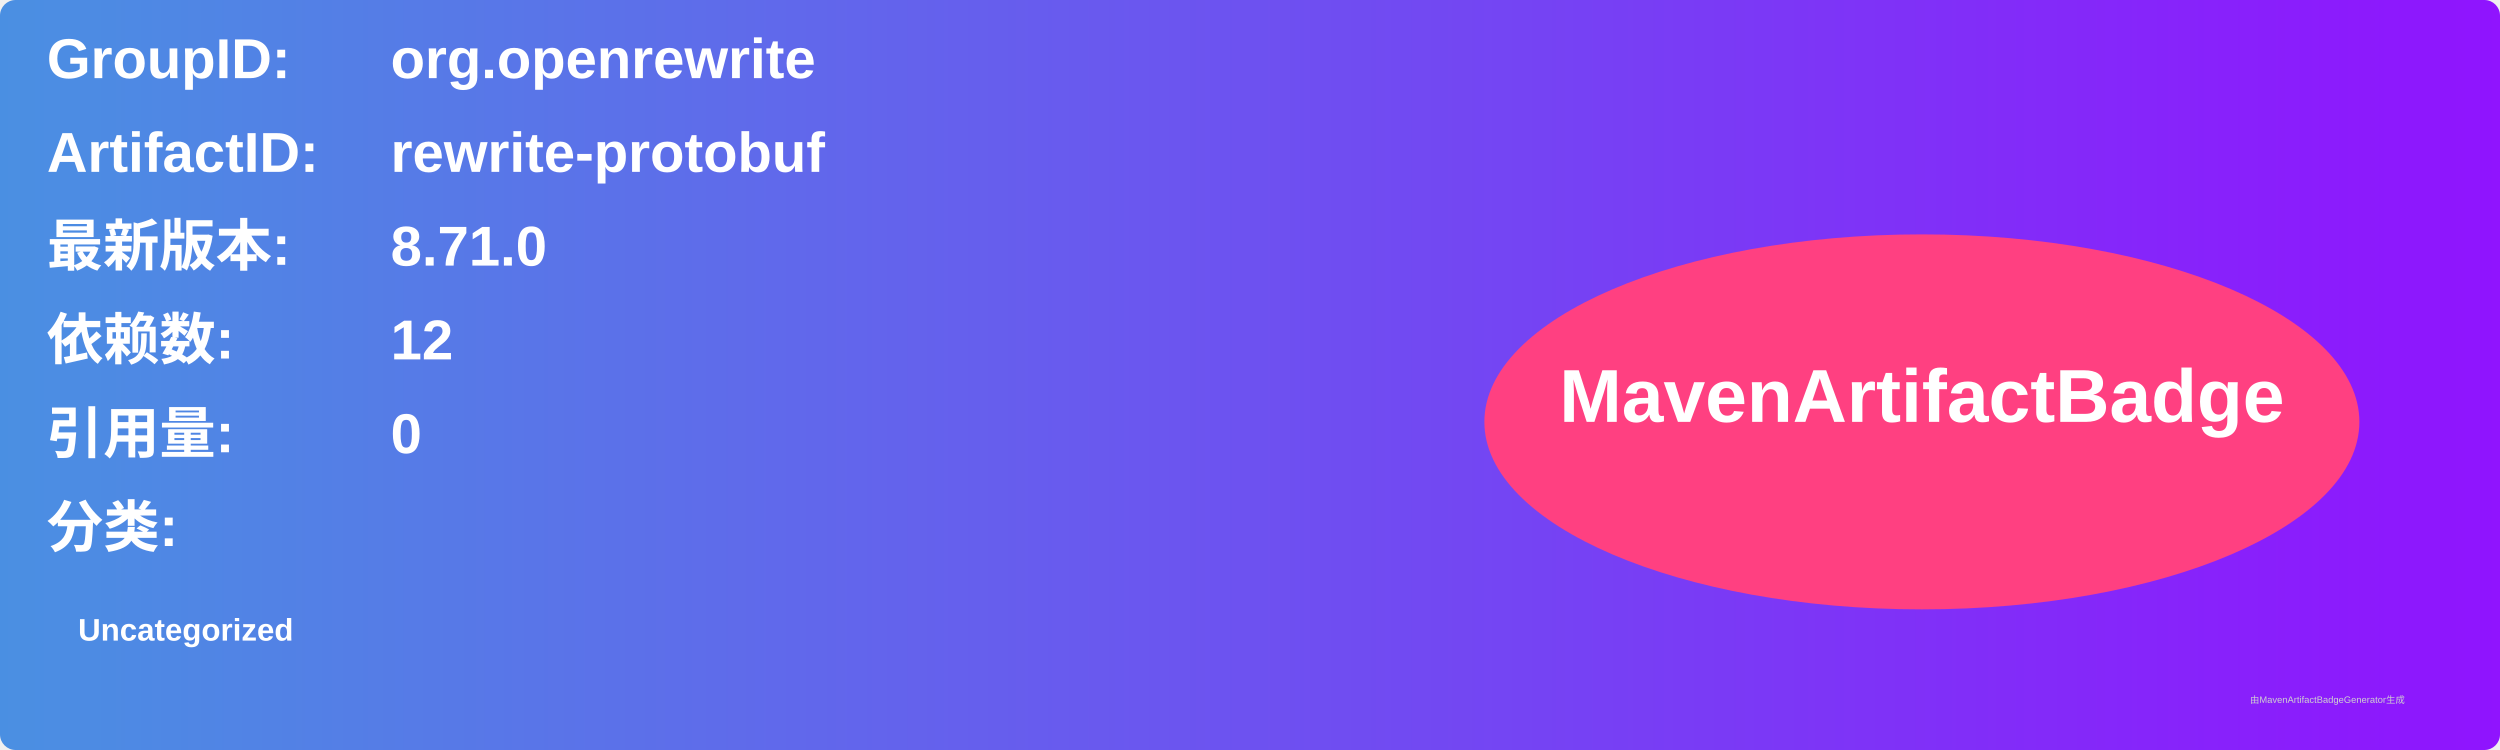
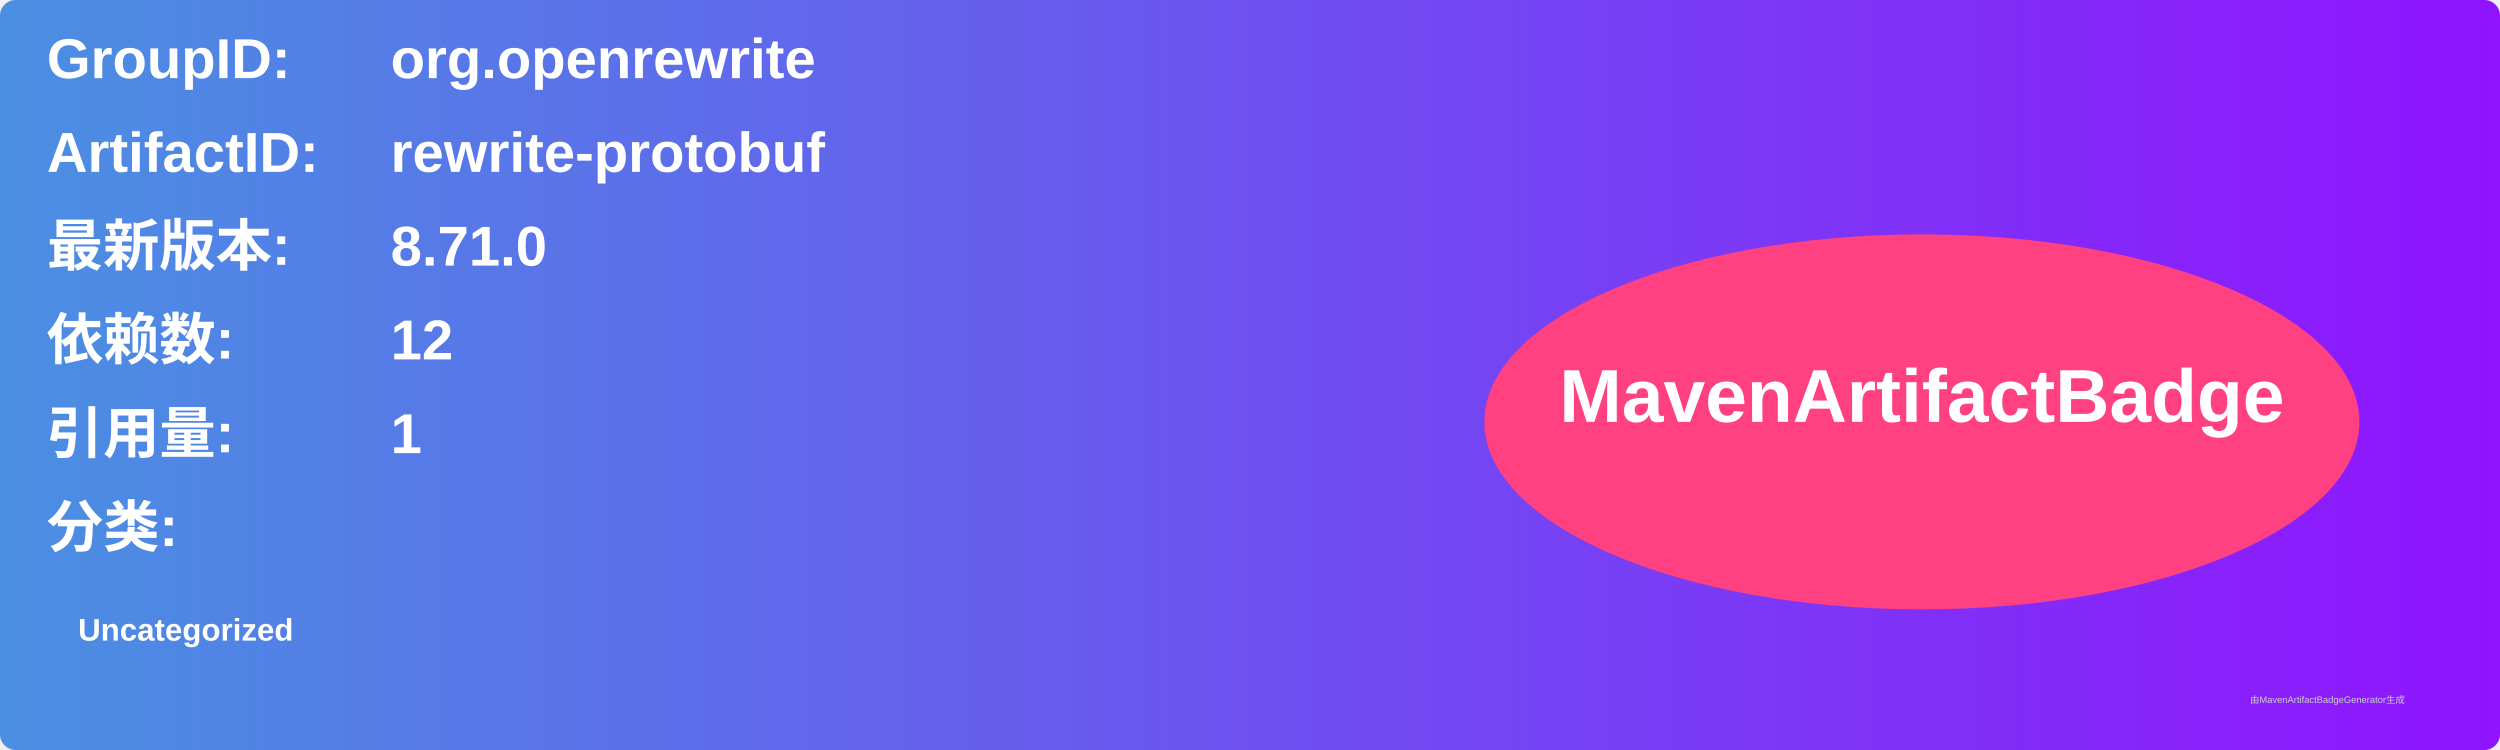
<svg xmlns="http://www.w3.org/2000/svg" width="800" height="240" viewBox="0 0 800 240">
  <linearGradient id="grad" x1="0%" y1="0%" x2="100%" y2="0%">
    <stop offset="0%" stop-color="#4a90e2" />
    <stop offset="100%" stop-color="#9013fe" />
  </linearGradient>
  <rect width="100%" height="100%" rx="5" ry="5" fill="url(#grad)" />
  <g transform="translate(15, 15)">
    <text x="0" y="10" font-family="Arial" font-size="18" fill="white" font-weight="bold" width="260">GroupID:</text>
    <text x="110" y="10" font-family="Arial" font-size="18" fill="white" font-weight="bold" width="460">org.openrewrite</text>
    <text x="0" y="40" font-family="Arial" font-size="18" fill="white" font-weight="bold" width="260">ArtifactID:</text>
    <text x="110" y="40" font-family="Arial" font-size="18" fill="white" font-weight="bold" width="460">rewrite-protobuf</text>
    <text x="0" y="70" font-family="Arial" font-size="18" fill="white" font-weight="bold">最新版本:</text>
    <text x="110" y="70" font-family="Arial" font-size="18" fill="white" font-weight="bold">
      <tspan font-weight="bold">8.71.0</tspan>
    </text>
    <text x="0" y="100" font-family="Arial" font-size="18" fill="white" font-weight="bold">依赖数: </text>
    <text x="110" y="100" font-family="Arial" font-size="18" fill="white">
      <tspan font-weight="bold">12</tspan>
    </text>
    <text x="0" y="130" font-family="Arial" font-size="18" fill="white" font-weight="bold">引用量: </text>
    <text x="110" y="130" font-family="Arial" font-size="18" fill="white">
-       <tspan font-weight="bold">0</tspan>
+       <tspan font-weight="bold">1</tspan>
    </text>
    <text x="0" y="160" font-family="Arial" font-size="18" fill="white" font-weight="bold">分类:</text>
    <text x="10" y="190" font-family="Arial" font-size="10" fill="white">
      <tspan font-weight="bold">Uncategorized</tspan>
    </text>
    <ellipse cx="600" cy="120" rx="140" ry="60" fill="#ff4081" />
    <text x="600" y="120" text-anchor="middle" font-family="Arial" font-size="24" fill="white" font-weight="bold">MavenArtifactBadge</text>
  </g>
  <text x="720" y="225" font-family="Arial" font-size="3" fill="#d0d0d0">由MavenArtifactBadgeGenerator生成</text>
</svg>
